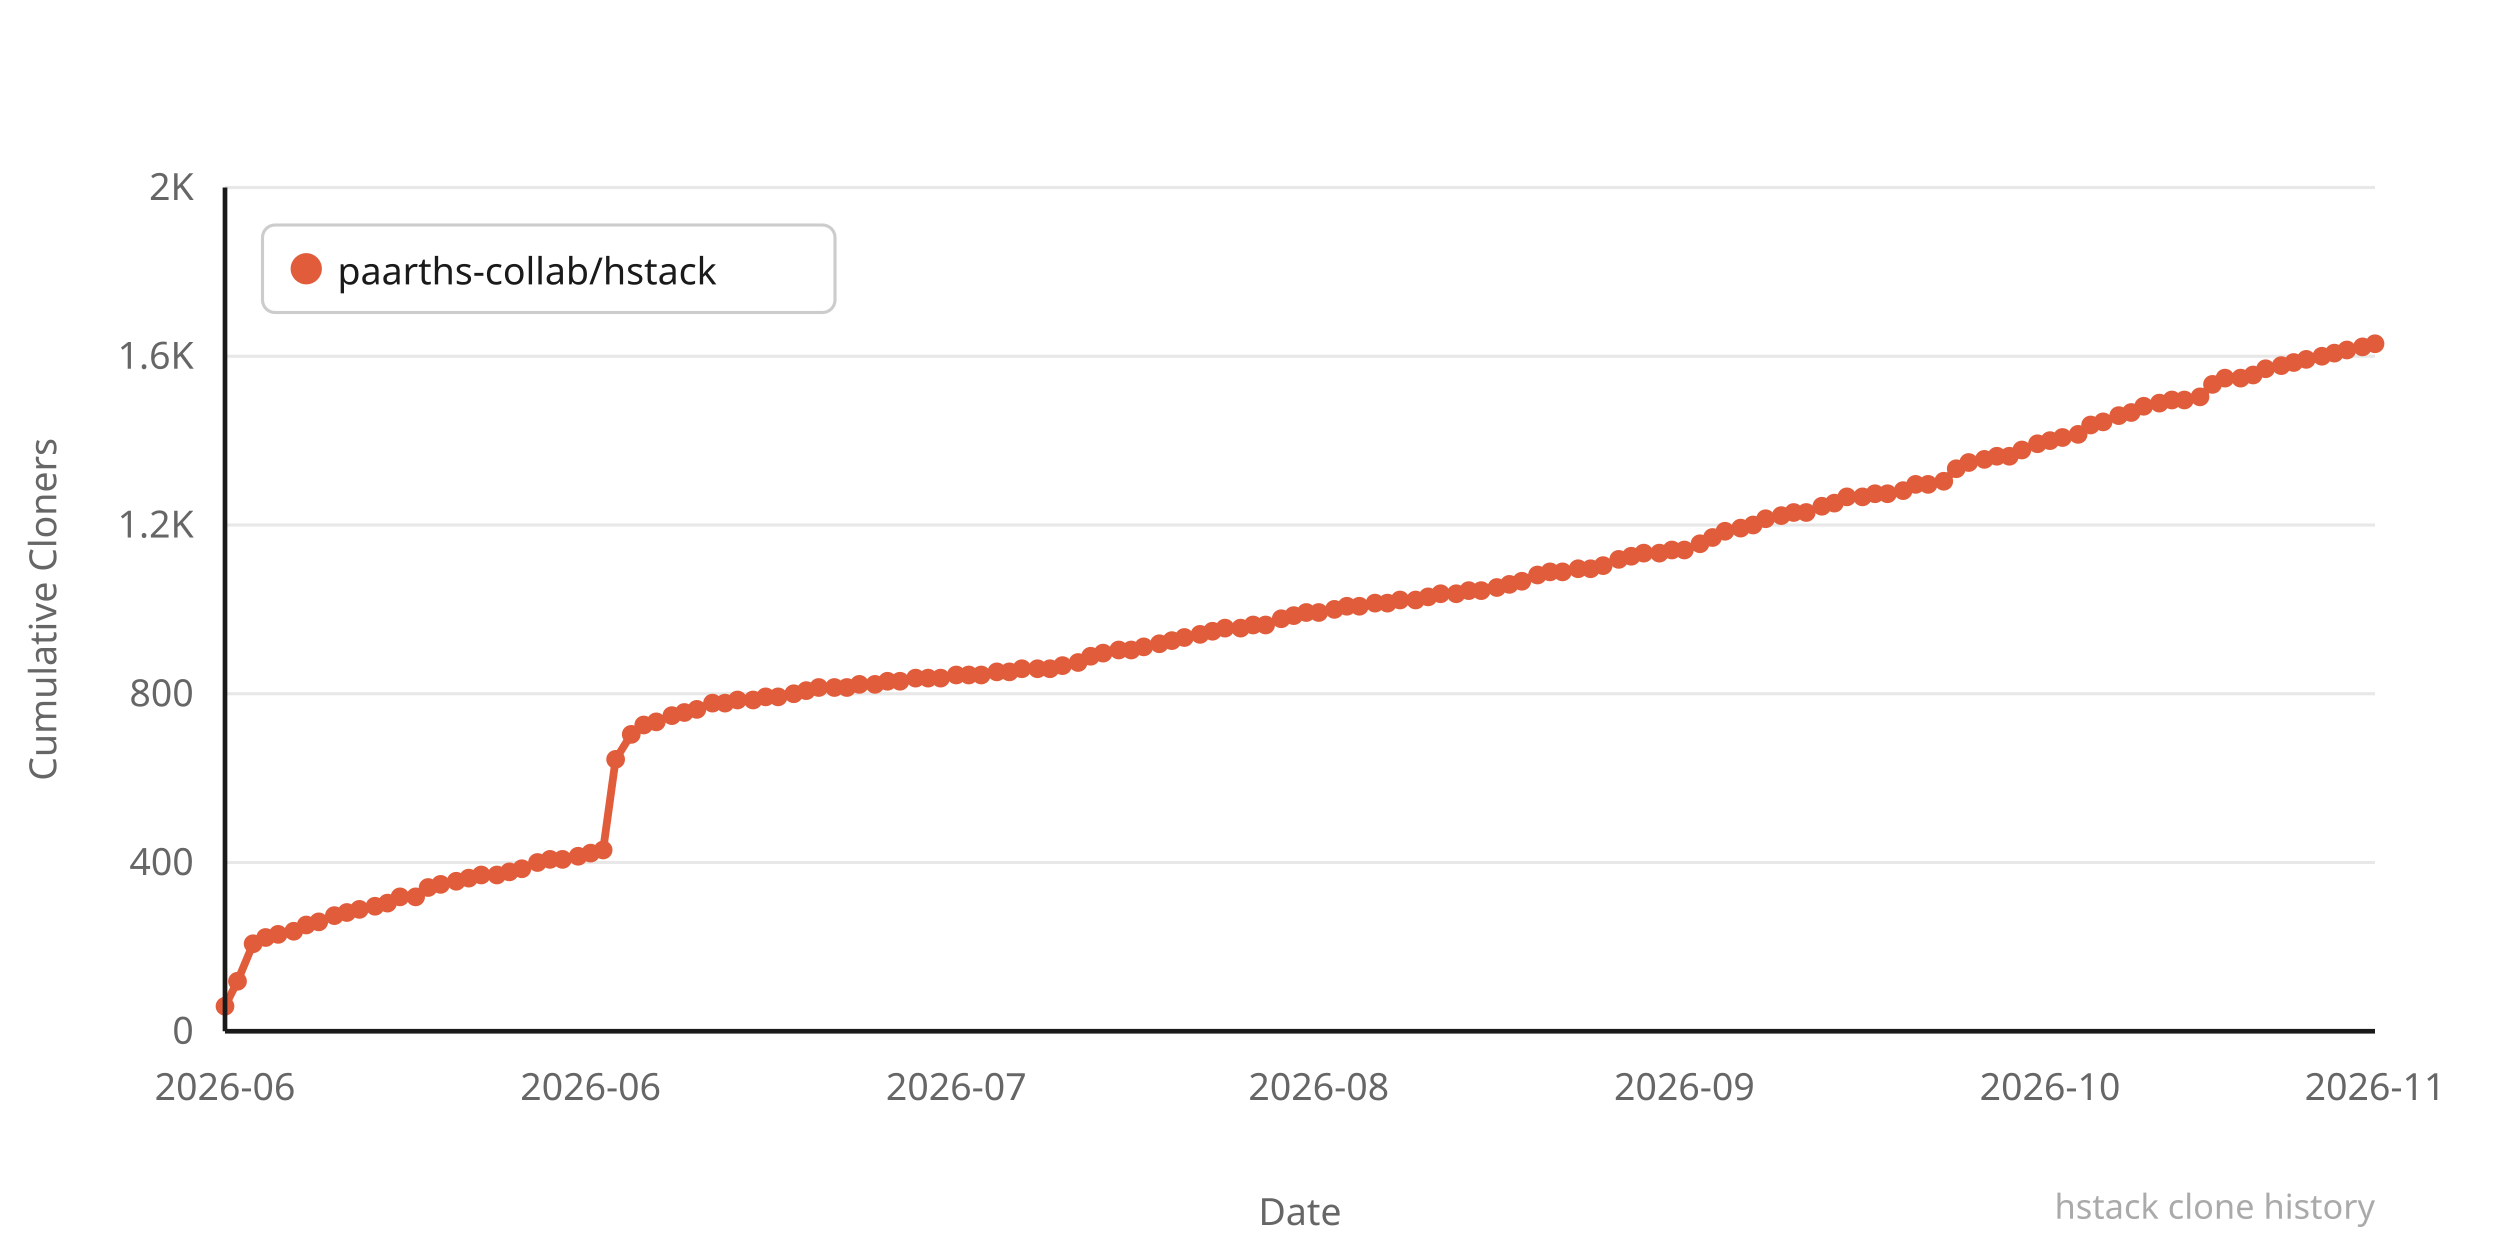
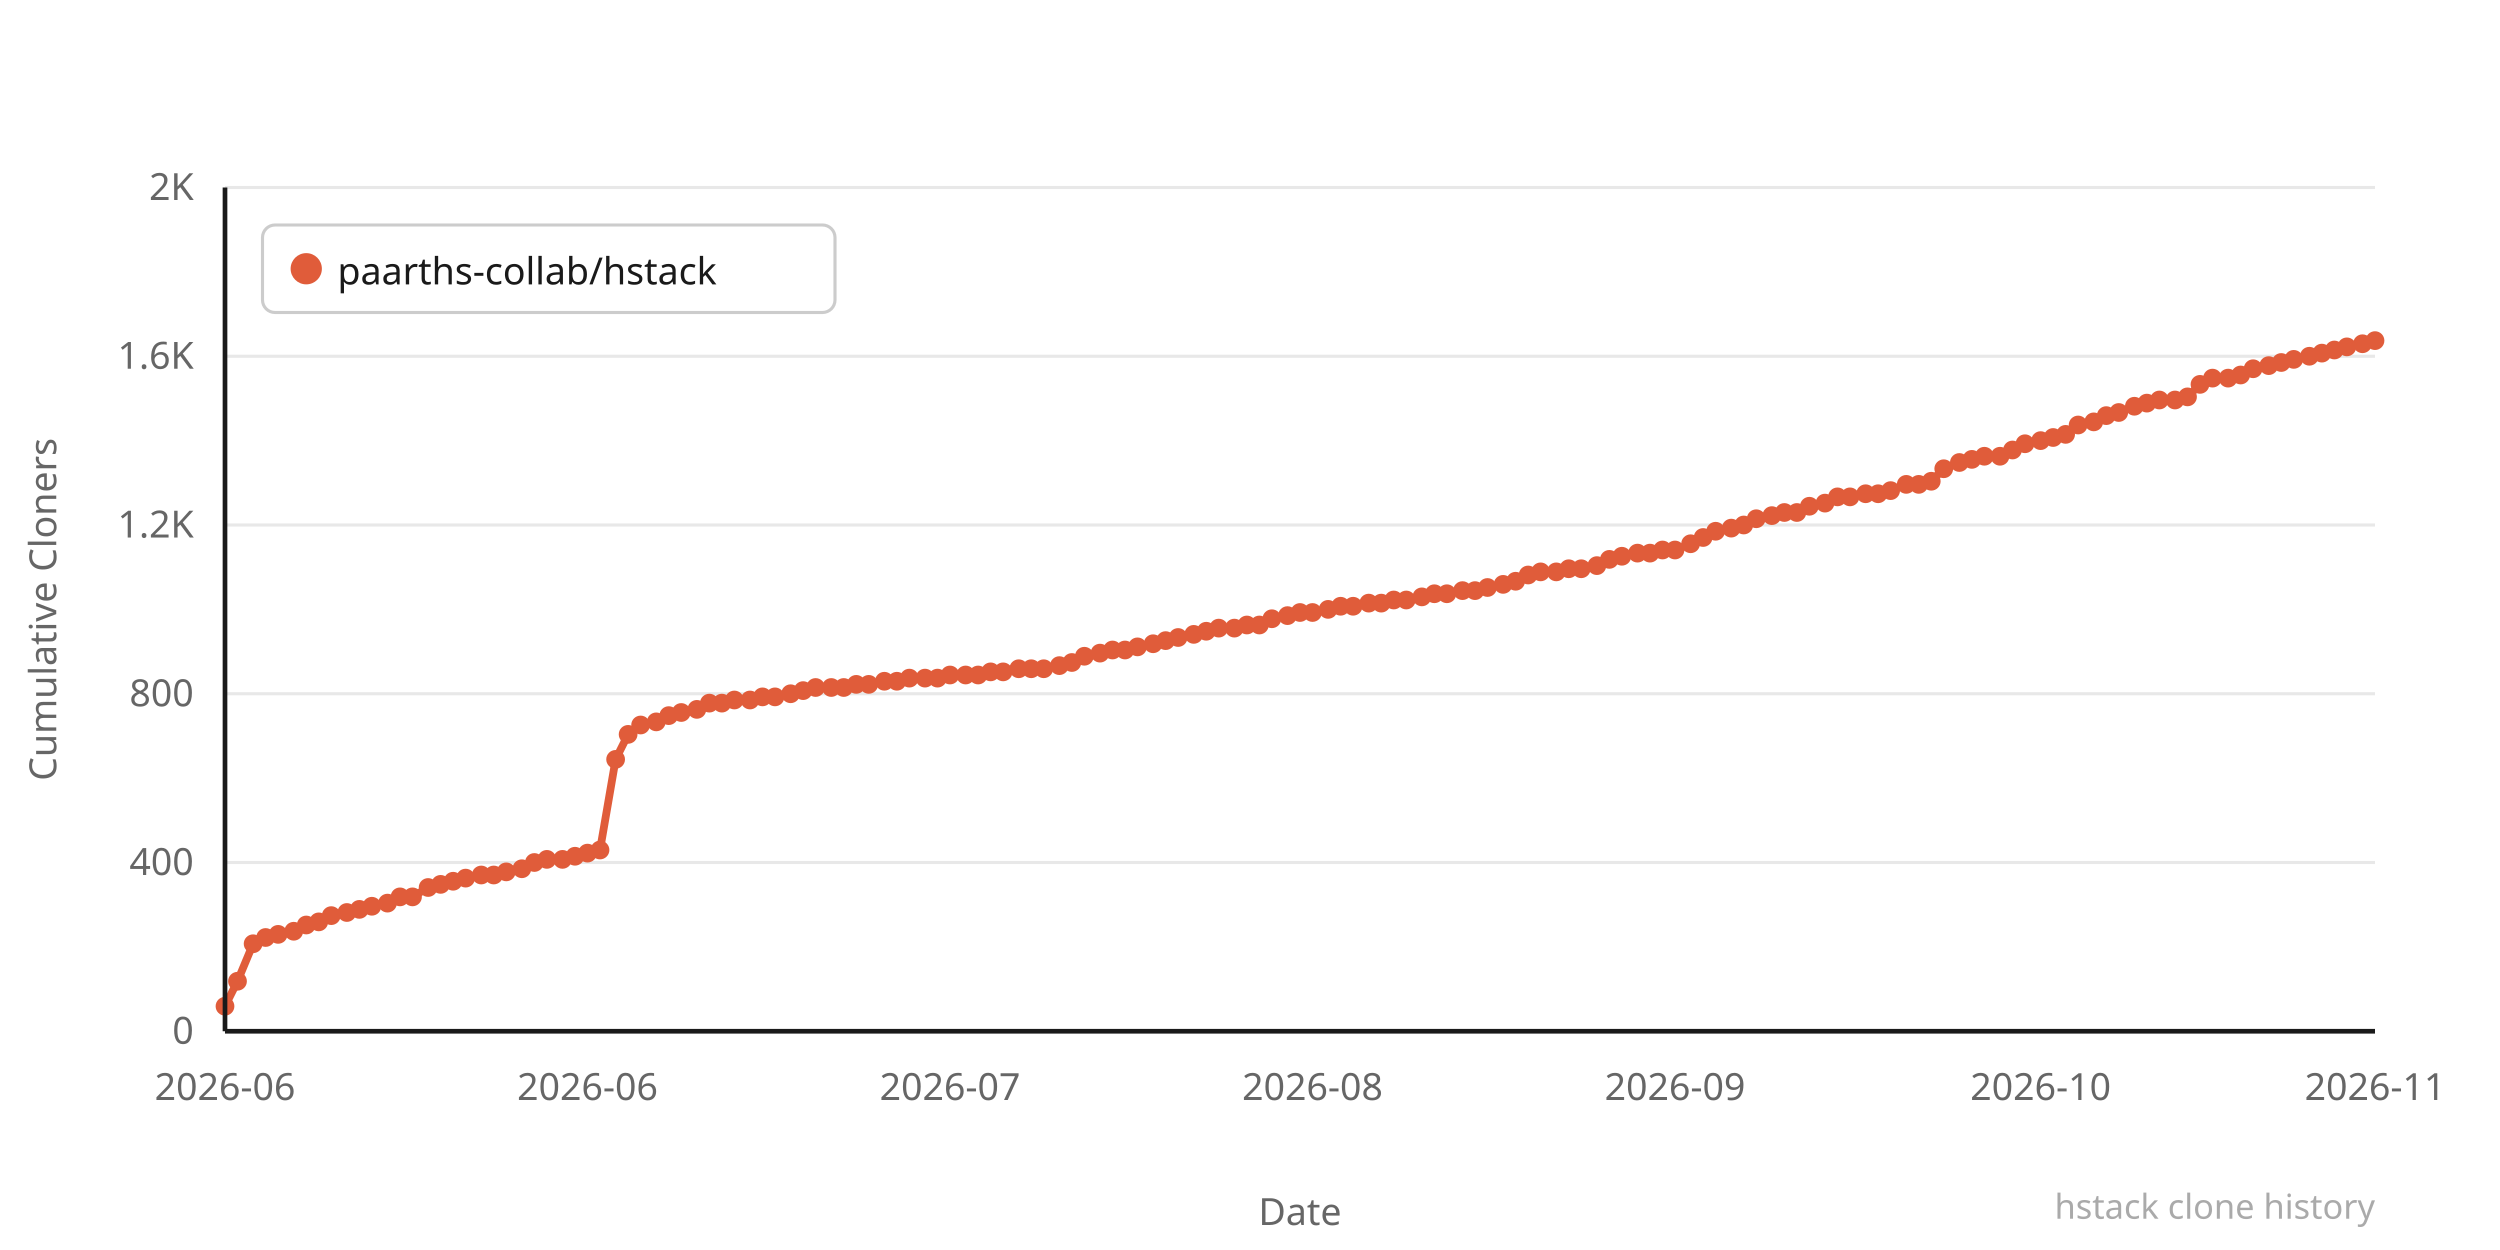
<svg xmlns="http://www.w3.org/2000/svg" width="800" height="400" viewBox="0 0 800 400">
  <rect width="800" height="400" fill="#ffffff" />
  <line x1="72" y1="330" x2="760" y2="330" stroke="#e8e8e8" stroke-width="1" />
  <text x="62" y="334" text-anchor="end" font-family="system-ui,sans-serif" font-size="12" fill="#666666">0</text>
  <line x1="72" y1="276" x2="760" y2="276" stroke="#e8e8e8" stroke-width="1" />
  <text x="62" y="280" text-anchor="end" font-family="system-ui,sans-serif" font-size="12" fill="#666666">400</text>
  <line x1="72" y1="222" x2="760" y2="222" stroke="#e8e8e8" stroke-width="1" />
  <text x="62" y="226" text-anchor="end" font-family="system-ui,sans-serif" font-size="12" fill="#666666">800</text>
  <line x1="72" y1="168" x2="760" y2="168" stroke="#e8e8e8" stroke-width="1" />
  <text x="62" y="172" text-anchor="end" font-family="system-ui,sans-serif" font-size="12" fill="#666666">1.2K</text>
  <line x1="72" y1="114" x2="760" y2="114" stroke="#e8e8e8" stroke-width="1" />
  <text x="62" y="118" text-anchor="end" font-family="system-ui,sans-serif" font-size="12" fill="#666666">1.6K</text>
  <line x1="72" y1="60" x2="760" y2="60" stroke="#e8e8e8" stroke-width="1" />
  <text x="62" y="64" text-anchor="end" font-family="system-ui,sans-serif" font-size="12" fill="#666666">2K</text>
-   <polyline points="72,322 76,314 81,302 85,300 89,299 94,298 98,296 102,295 107,293 111,292 115,291 120,290 124,289 128,287 133,287 137,284 141,283 146,282 150,281 154,280 159,280 163,279 167,278 172,276 176,275 180,275 185,274 189,273 193,272 197,243 202,235 206,232 210,231 215,229 219,228 223,227 228,225 232,225 236,224 241,224 245,223 249,223 254,222 258,221 262,220 267,220 271,220 275,219 280,219 284,218 288,218 293,217 297,217 301,217 306,216 310,216 314,216 319,215 323,215 327,214 332,214 336,214 340,213 345,212 349,210 353,209 358,208 362,208 366,207 371,206 375,205 379,204 384,203 388,202 392,201 397,201 401,200 405,200 410,198 414,197 418,196 422,196 427,195 431,194 435,194 440,193 444,193 448,192 453,192 457,191 461,190 466,190 470,189 474,189 479,188 483,187 487,186 492,184 496,183 500,183 505,182 509,182 513,181 518,179 522,178 526,177 531,177 535,176 539,176 544,174 548,172 552,170 557,169 561,168 565,166 570,165 574,164 578,164 583,162 587,161 591,159 596,159 600,158 604,158 609,157 613,155 617,155 622,154 626,150 630,148 635,147 639,146 643,146 647,144 652,142 656,141 660,140 665,139 669,136 673,135 678,133 682,132 686,130 691,129 695,128 699,128 704,127 708,123 712,121 717,121 721,120 725,118 730,117 734,116 738,115 743,114 747,113 751,112 756,111 760,110" fill="none" stroke="#e05c3a" stroke-width="2.5" stroke-linejoin="round" stroke-linecap="round" />
+   <polyline points="72,322 76,314 81,302 85,300 89,299 94,298 98,296 102,295 106,293 111,292 115,291 119,290 124,289 128,287 132,287 137,284 141,283 145,282 149,281 154,280 158,280 162,279 167,278 171,276 175,275 180,275 184,274 188,273 192,272 197,243 201,235 205,232 210,231 214,229 218,228 223,227 227,225 231,225 235,224 240,224 244,223 248,223 253,222 257,221 261,220 266,220 270,220 274,219 278,219 283,218 287,218 291,217 296,217 300,217 304,216 309,216 313,216 317,215 321,215 326,214 330,214 334,214 339,213 343,212 347,210 352,209 356,208 360,208 364,207 369,206 373,205 377,204 382,203 386,202 390,201 395,201 399,200 403,200 407,198 412,197 416,196 420,196 425,195 429,194 433,194 438,193 442,193 446,192 450,192 455,191 459,190 463,190 468,189 472,189 476,188 481,187 485,186 489,184 493,183 498,183 502,182 506,182 511,181 515,179 519,178 524,177 528,177 532,176 536,176 541,174 545,172 549,170 554,169 558,168 562,166 567,165 571,164 575,164 579,162 584,161 588,159 592,159 597,158 601,158 605,157 610,155 614,155 618,154 622,150 627,148 631,147 635,146 640,146 644,144 648,142 653,141 657,140 661,139 665,136 670,135 674,133 678,132 683,130 687,129 691,128 696,128 700,127 704,123 708,121 713,121 717,120 721,118 726,117 730,116 734,115 739,114 743,113 747,112 751,111 756,110 760,109" fill="none" stroke="#e05c3a" stroke-width="2.5" stroke-linejoin="round" stroke-linecap="round" />
  <circle cx="72" cy="322" r="3" fill="#e05c3a" />
  <circle cx="76" cy="314" r="3" fill="#e05c3a" />
  <circle cx="81" cy="302" r="3" fill="#e05c3a" />
  <circle cx="85" cy="300" r="3" fill="#e05c3a" />
  <circle cx="89" cy="299" r="3" fill="#e05c3a" />
  <circle cx="94" cy="298" r="3" fill="#e05c3a" />
  <circle cx="98" cy="296" r="3" fill="#e05c3a" />
  <circle cx="102" cy="295" r="3" fill="#e05c3a" />
-   <circle cx="107" cy="293" r="3" fill="#e05c3a" />
+   <circle cx="106" cy="293" r="3" fill="#e05c3a" />
  <circle cx="111" cy="292" r="3" fill="#e05c3a" />
  <circle cx="115" cy="291" r="3" fill="#e05c3a" />
-   <circle cx="120" cy="290" r="3" fill="#e05c3a" />
+   <circle cx="119" cy="290" r="3" fill="#e05c3a" />
  <circle cx="124" cy="289" r="3" fill="#e05c3a" />
  <circle cx="128" cy="287" r="3" fill="#e05c3a" />
-   <circle cx="133" cy="287" r="3" fill="#e05c3a" />
+   <circle cx="132" cy="287" r="3" fill="#e05c3a" />
  <circle cx="137" cy="284" r="3" fill="#e05c3a" />
  <circle cx="141" cy="283" r="3" fill="#e05c3a" />
-   <circle cx="146" cy="282" r="3" fill="#e05c3a" />
-   <circle cx="150" cy="281" r="3" fill="#e05c3a" />
+   <circle cx="145" cy="282" r="3" fill="#e05c3a" />
+   <circle cx="149" cy="281" r="3" fill="#e05c3a" />
  <circle cx="154" cy="280" r="3" fill="#e05c3a" />
-   <circle cx="159" cy="280" r="3" fill="#e05c3a" />
-   <circle cx="163" cy="279" r="3" fill="#e05c3a" />
+   <circle cx="158" cy="280" r="3" fill="#e05c3a" />
+   <circle cx="162" cy="279" r="3" fill="#e05c3a" />
  <circle cx="167" cy="278" r="3" fill="#e05c3a" />
-   <circle cx="172" cy="276" r="3" fill="#e05c3a" />
-   <circle cx="176" cy="275" r="3" fill="#e05c3a" />
+   <circle cx="171" cy="276" r="3" fill="#e05c3a" />
+   <circle cx="175" cy="275" r="3" fill="#e05c3a" />
  <circle cx="180" cy="275" r="3" fill="#e05c3a" />
-   <circle cx="185" cy="274" r="3" fill="#e05c3a" />
-   <circle cx="189" cy="273" r="3" fill="#e05c3a" />
-   <circle cx="193" cy="272" r="3" fill="#e05c3a" />
+   <circle cx="184" cy="274" r="3" fill="#e05c3a" />
+   <circle cx="188" cy="273" r="3" fill="#e05c3a" />
+   <circle cx="192" cy="272" r="3" fill="#e05c3a" />
  <circle cx="197" cy="243" r="3" fill="#e05c3a" />
-   <circle cx="202" cy="235" r="3" fill="#e05c3a" />
-   <circle cx="206" cy="232" r="3" fill="#e05c3a" />
+   <circle cx="201" cy="235" r="3" fill="#e05c3a" />
+   <circle cx="205" cy="232" r="3" fill="#e05c3a" />
  <circle cx="210" cy="231" r="3" fill="#e05c3a" />
-   <circle cx="215" cy="229" r="3" fill="#e05c3a" />
-   <circle cx="219" cy="228" r="3" fill="#e05c3a" />
+   <circle cx="214" cy="229" r="3" fill="#e05c3a" />
+   <circle cx="218" cy="228" r="3" fill="#e05c3a" />
  <circle cx="223" cy="227" r="3" fill="#e05c3a" />
-   <circle cx="228" cy="225" r="3" fill="#e05c3a" />
-   <circle cx="232" cy="225" r="3" fill="#e05c3a" />
-   <circle cx="236" cy="224" r="3" fill="#e05c3a" />
-   <circle cx="241" cy="224" r="3" fill="#e05c3a" />
-   <circle cx="245" cy="223" r="3" fill="#e05c3a" />
-   <circle cx="249" cy="223" r="3" fill="#e05c3a" />
-   <circle cx="254" cy="222" r="3" fill="#e05c3a" />
-   <circle cx="258" cy="221" r="3" fill="#e05c3a" />
-   <circle cx="262" cy="220" r="3" fill="#e05c3a" />
-   <circle cx="267" cy="220" r="3" fill="#e05c3a" />
-   <circle cx="271" cy="220" r="3" fill="#e05c3a" />
-   <circle cx="275" cy="219" r="3" fill="#e05c3a" />
-   <circle cx="280" cy="219" r="3" fill="#e05c3a" />
-   <circle cx="284" cy="218" r="3" fill="#e05c3a" />
-   <circle cx="288" cy="218" r="3" fill="#e05c3a" />
-   <circle cx="293" cy="217" r="3" fill="#e05c3a" />
-   <circle cx="297" cy="217" r="3" fill="#e05c3a" />
-   <circle cx="301" cy="217" r="3" fill="#e05c3a" />
-   <circle cx="306" cy="216" r="3" fill="#e05c3a" />
-   <circle cx="310" cy="216" r="3" fill="#e05c3a" />
-   <circle cx="314" cy="216" r="3" fill="#e05c3a" />
-   <circle cx="319" cy="215" r="3" fill="#e05c3a" />
-   <circle cx="323" cy="215" r="3" fill="#e05c3a" />
-   <circle cx="327" cy="214" r="3" fill="#e05c3a" />
-   <circle cx="332" cy="214" r="3" fill="#e05c3a" />
-   <circle cx="336" cy="214" r="3" fill="#e05c3a" />
-   <circle cx="340" cy="213" r="3" fill="#e05c3a" />
-   <circle cx="345" cy="212" r="3" fill="#e05c3a" />
-   <circle cx="349" cy="210" r="3" fill="#e05c3a" />
-   <circle cx="353" cy="209" r="3" fill="#e05c3a" />
-   <circle cx="358" cy="208" r="3" fill="#e05c3a" />
-   <circle cx="362" cy="208" r="3" fill="#e05c3a" />
-   <circle cx="366" cy="207" r="3" fill="#e05c3a" />
-   <circle cx="371" cy="206" r="3" fill="#e05c3a" />
-   <circle cx="375" cy="205" r="3" fill="#e05c3a" />
-   <circle cx="379" cy="204" r="3" fill="#e05c3a" />
-   <circle cx="384" cy="203" r="3" fill="#e05c3a" />
-   <circle cx="388" cy="202" r="3" fill="#e05c3a" />
-   <circle cx="392" cy="201" r="3" fill="#e05c3a" />
-   <circle cx="397" cy="201" r="3" fill="#e05c3a" />
-   <circle cx="401" cy="200" r="3" fill="#e05c3a" />
-   <circle cx="405" cy="200" r="3" fill="#e05c3a" />
-   <circle cx="410" cy="198" r="3" fill="#e05c3a" />
-   <circle cx="414" cy="197" r="3" fill="#e05c3a" />
-   <circle cx="418" cy="196" r="3" fill="#e05c3a" />
-   <circle cx="422" cy="196" r="3" fill="#e05c3a" />
-   <circle cx="427" cy="195" r="3" fill="#e05c3a" />
-   <circle cx="431" cy="194" r="3" fill="#e05c3a" />
-   <circle cx="435" cy="194" r="3" fill="#e05c3a" />
-   <circle cx="440" cy="193" r="3" fill="#e05c3a" />
-   <circle cx="444" cy="193" r="3" fill="#e05c3a" />
-   <circle cx="448" cy="192" r="3" fill="#e05c3a" />
-   <circle cx="453" cy="192" r="3" fill="#e05c3a" />
-   <circle cx="457" cy="191" r="3" fill="#e05c3a" />
-   <circle cx="461" cy="190" r="3" fill="#e05c3a" />
-   <circle cx="466" cy="190" r="3" fill="#e05c3a" />
-   <circle cx="470" cy="189" r="3" fill="#e05c3a" />
-   <circle cx="474" cy="189" r="3" fill="#e05c3a" />
-   <circle cx="479" cy="188" r="3" fill="#e05c3a" />
-   <circle cx="483" cy="187" r="3" fill="#e05c3a" />
-   <circle cx="487" cy="186" r="3" fill="#e05c3a" />
-   <circle cx="492" cy="184" r="3" fill="#e05c3a" />
-   <circle cx="496" cy="183" r="3" fill="#e05c3a" />
-   <circle cx="500" cy="183" r="3" fill="#e05c3a" />
-   <circle cx="505" cy="182" r="3" fill="#e05c3a" />
-   <circle cx="509" cy="182" r="3" fill="#e05c3a" />
-   <circle cx="513" cy="181" r="3" fill="#e05c3a" />
-   <circle cx="518" cy="179" r="3" fill="#e05c3a" />
-   <circle cx="522" cy="178" r="3" fill="#e05c3a" />
-   <circle cx="526" cy="177" r="3" fill="#e05c3a" />
-   <circle cx="531" cy="177" r="3" fill="#e05c3a" />
-   <circle cx="535" cy="176" r="3" fill="#e05c3a" />
-   <circle cx="539" cy="176" r="3" fill="#e05c3a" />
-   <circle cx="544" cy="174" r="3" fill="#e05c3a" />
-   <circle cx="548" cy="172" r="3" fill="#e05c3a" />
-   <circle cx="552" cy="170" r="3" fill="#e05c3a" />
-   <circle cx="557" cy="169" r="3" fill="#e05c3a" />
-   <circle cx="561" cy="168" r="3" fill="#e05c3a" />
-   <circle cx="565" cy="166" r="3" fill="#e05c3a" />
-   <circle cx="570" cy="165" r="3" fill="#e05c3a" />
-   <circle cx="574" cy="164" r="3" fill="#e05c3a" />
-   <circle cx="578" cy="164" r="3" fill="#e05c3a" />
-   <circle cx="583" cy="162" r="3" fill="#e05c3a" />
-   <circle cx="587" cy="161" r="3" fill="#e05c3a" />
-   <circle cx="591" cy="159" r="3" fill="#e05c3a" />
-   <circle cx="596" cy="159" r="3" fill="#e05c3a" />
-   <circle cx="600" cy="158" r="3" fill="#e05c3a" />
-   <circle cx="604" cy="158" r="3" fill="#e05c3a" />
-   <circle cx="609" cy="157" r="3" fill="#e05c3a" />
-   <circle cx="613" cy="155" r="3" fill="#e05c3a" />
-   <circle cx="617" cy="155" r="3" fill="#e05c3a" />
-   <circle cx="622" cy="154" r="3" fill="#e05c3a" />
-   <circle cx="626" cy="150" r="3" fill="#e05c3a" />
-   <circle cx="630" cy="148" r="3" fill="#e05c3a" />
-   <circle cx="635" cy="147" r="3" fill="#e05c3a" />
-   <circle cx="639" cy="146" r="3" fill="#e05c3a" />
-   <circle cx="643" cy="146" r="3" fill="#e05c3a" />
-   <circle cx="647" cy="144" r="3" fill="#e05c3a" />
-   <circle cx="652" cy="142" r="3" fill="#e05c3a" />
-   <circle cx="656" cy="141" r="3" fill="#e05c3a" />
-   <circle cx="660" cy="140" r="3" fill="#e05c3a" />
-   <circle cx="665" cy="139" r="3" fill="#e05c3a" />
-   <circle cx="669" cy="136" r="3" fill="#e05c3a" />
-   <circle cx="673" cy="135" r="3" fill="#e05c3a" />
-   <circle cx="678" cy="133" r="3" fill="#e05c3a" />
-   <circle cx="682" cy="132" r="3" fill="#e05c3a" />
-   <circle cx="686" cy="130" r="3" fill="#e05c3a" />
-   <circle cx="691" cy="129" r="3" fill="#e05c3a" />
-   <circle cx="695" cy="128" r="3" fill="#e05c3a" />
-   <circle cx="699" cy="128" r="3" fill="#e05c3a" />
-   <circle cx="704" cy="127" r="3" fill="#e05c3a" />
-   <circle cx="708" cy="123" r="3" fill="#e05c3a" />
-   <circle cx="712" cy="121" r="3" fill="#e05c3a" />
-   <circle cx="717" cy="121" r="3" fill="#e05c3a" />
-   <circle cx="721" cy="120" r="3" fill="#e05c3a" />
-   <circle cx="725" cy="118" r="3" fill="#e05c3a" />
-   <circle cx="730" cy="117" r="3" fill="#e05c3a" />
-   <circle cx="734" cy="116" r="3" fill="#e05c3a" />
-   <circle cx="738" cy="115" r="3" fill="#e05c3a" />
-   <circle cx="743" cy="114" r="3" fill="#e05c3a" />
-   <circle cx="747" cy="113" r="3" fill="#e05c3a" />
-   <circle cx="751" cy="112" r="3" fill="#e05c3a" />
-   <circle cx="756" cy="111" r="3" fill="#e05c3a" />
-   <circle cx="760" cy="110" r="3" fill="#e05c3a" />
+   <circle cx="227" cy="225" r="3" fill="#e05c3a" />
+   <circle cx="231" cy="225" r="3" fill="#e05c3a" />
+   <circle cx="235" cy="224" r="3" fill="#e05c3a" />
+   <circle cx="240" cy="224" r="3" fill="#e05c3a" />
+   <circle cx="244" cy="223" r="3" fill="#e05c3a" />
+   <circle cx="248" cy="223" r="3" fill="#e05c3a" />
+   <circle cx="253" cy="222" r="3" fill="#e05c3a" />
+   <circle cx="257" cy="221" r="3" fill="#e05c3a" />
+   <circle cx="261" cy="220" r="3" fill="#e05c3a" />
+   <circle cx="266" cy="220" r="3" fill="#e05c3a" />
+   <circle cx="270" cy="220" r="3" fill="#e05c3a" />
+   <circle cx="274" cy="219" r="3" fill="#e05c3a" />
+   <circle cx="278" cy="219" r="3" fill="#e05c3a" />
+   <circle cx="283" cy="218" r="3" fill="#e05c3a" />
+   <circle cx="287" cy="218" r="3" fill="#e05c3a" />
+   <circle cx="291" cy="217" r="3" fill="#e05c3a" />
+   <circle cx="296" cy="217" r="3" fill="#e05c3a" />
+   <circle cx="300" cy="217" r="3" fill="#e05c3a" />
+   <circle cx="304" cy="216" r="3" fill="#e05c3a" />
+   <circle cx="309" cy="216" r="3" fill="#e05c3a" />
+   <circle cx="313" cy="216" r="3" fill="#e05c3a" />
+   <circle cx="317" cy="215" r="3" fill="#e05c3a" />
+   <circle cx="321" cy="215" r="3" fill="#e05c3a" />
+   <circle cx="326" cy="214" r="3" fill="#e05c3a" />
+   <circle cx="330" cy="214" r="3" fill="#e05c3a" />
+   <circle cx="334" cy="214" r="3" fill="#e05c3a" />
+   <circle cx="339" cy="213" r="3" fill="#e05c3a" />
+   <circle cx="343" cy="212" r="3" fill="#e05c3a" />
+   <circle cx="347" cy="210" r="3" fill="#e05c3a" />
+   <circle cx="352" cy="209" r="3" fill="#e05c3a" />
+   <circle cx="356" cy="208" r="3" fill="#e05c3a" />
+   <circle cx="360" cy="208" r="3" fill="#e05c3a" />
+   <circle cx="364" cy="207" r="3" fill="#e05c3a" />
+   <circle cx="369" cy="206" r="3" fill="#e05c3a" />
+   <circle cx="373" cy="205" r="3" fill="#e05c3a" />
+   <circle cx="377" cy="204" r="3" fill="#e05c3a" />
+   <circle cx="382" cy="203" r="3" fill="#e05c3a" />
+   <circle cx="386" cy="202" r="3" fill="#e05c3a" />
+   <circle cx="390" cy="201" r="3" fill="#e05c3a" />
+   <circle cx="395" cy="201" r="3" fill="#e05c3a" />
+   <circle cx="399" cy="200" r="3" fill="#e05c3a" />
+   <circle cx="403" cy="200" r="3" fill="#e05c3a" />
+   <circle cx="407" cy="198" r="3" fill="#e05c3a" />
+   <circle cx="412" cy="197" r="3" fill="#e05c3a" />
+   <circle cx="416" cy="196" r="3" fill="#e05c3a" />
+   <circle cx="420" cy="196" r="3" fill="#e05c3a" />
+   <circle cx="425" cy="195" r="3" fill="#e05c3a" />
+   <circle cx="429" cy="194" r="3" fill="#e05c3a" />
+   <circle cx="433" cy="194" r="3" fill="#e05c3a" />
+   <circle cx="438" cy="193" r="3" fill="#e05c3a" />
+   <circle cx="442" cy="193" r="3" fill="#e05c3a" />
+   <circle cx="446" cy="192" r="3" fill="#e05c3a" />
+   <circle cx="450" cy="192" r="3" fill="#e05c3a" />
+   <circle cx="455" cy="191" r="3" fill="#e05c3a" />
+   <circle cx="459" cy="190" r="3" fill="#e05c3a" />
+   <circle cx="463" cy="190" r="3" fill="#e05c3a" />
+   <circle cx="468" cy="189" r="3" fill="#e05c3a" />
+   <circle cx="472" cy="189" r="3" fill="#e05c3a" />
+   <circle cx="476" cy="188" r="3" fill="#e05c3a" />
+   <circle cx="481" cy="187" r="3" fill="#e05c3a" />
+   <circle cx="485" cy="186" r="3" fill="#e05c3a" />
+   <circle cx="489" cy="184" r="3" fill="#e05c3a" />
+   <circle cx="493" cy="183" r="3" fill="#e05c3a" />
+   <circle cx="498" cy="183" r="3" fill="#e05c3a" />
+   <circle cx="502" cy="182" r="3" fill="#e05c3a" />
+   <circle cx="506" cy="182" r="3" fill="#e05c3a" />
+   <circle cx="511" cy="181" r="3" fill="#e05c3a" />
+   <circle cx="515" cy="179" r="3" fill="#e05c3a" />
+   <circle cx="519" cy="178" r="3" fill="#e05c3a" />
+   <circle cx="524" cy="177" r="3" fill="#e05c3a" />
+   <circle cx="528" cy="177" r="3" fill="#e05c3a" />
+   <circle cx="532" cy="176" r="3" fill="#e05c3a" />
+   <circle cx="536" cy="176" r="3" fill="#e05c3a" />
+   <circle cx="541" cy="174" r="3" fill="#e05c3a" />
+   <circle cx="545" cy="172" r="3" fill="#e05c3a" />
+   <circle cx="549" cy="170" r="3" fill="#e05c3a" />
+   <circle cx="554" cy="169" r="3" fill="#e05c3a" />
+   <circle cx="558" cy="168" r="3" fill="#e05c3a" />
+   <circle cx="562" cy="166" r="3" fill="#e05c3a" />
+   <circle cx="567" cy="165" r="3" fill="#e05c3a" />
+   <circle cx="571" cy="164" r="3" fill="#e05c3a" />
+   <circle cx="575" cy="164" r="3" fill="#e05c3a" />
+   <circle cx="579" cy="162" r="3" fill="#e05c3a" />
+   <circle cx="584" cy="161" r="3" fill="#e05c3a" />
+   <circle cx="588" cy="159" r="3" fill="#e05c3a" />
+   <circle cx="592" cy="159" r="3" fill="#e05c3a" />
+   <circle cx="597" cy="158" r="3" fill="#e05c3a" />
+   <circle cx="601" cy="158" r="3" fill="#e05c3a" />
+   <circle cx="605" cy="157" r="3" fill="#e05c3a" />
+   <circle cx="610" cy="155" r="3" fill="#e05c3a" />
+   <circle cx="614" cy="155" r="3" fill="#e05c3a" />
+   <circle cx="618" cy="154" r="3" fill="#e05c3a" />
+   <circle cx="622" cy="150" r="3" fill="#e05c3a" />
+   <circle cx="627" cy="148" r="3" fill="#e05c3a" />
+   <circle cx="631" cy="147" r="3" fill="#e05c3a" />
+   <circle cx="635" cy="146" r="3" fill="#e05c3a" />
+   <circle cx="640" cy="146" r="3" fill="#e05c3a" />
+   <circle cx="644" cy="144" r="3" fill="#e05c3a" />
+   <circle cx="648" cy="142" r="3" fill="#e05c3a" />
+   <circle cx="653" cy="141" r="3" fill="#e05c3a" />
+   <circle cx="657" cy="140" r="3" fill="#e05c3a" />
+   <circle cx="661" cy="139" r="3" fill="#e05c3a" />
+   <circle cx="665" cy="136" r="3" fill="#e05c3a" />
+   <circle cx="670" cy="135" r="3" fill="#e05c3a" />
+   <circle cx="674" cy="133" r="3" fill="#e05c3a" />
+   <circle cx="678" cy="132" r="3" fill="#e05c3a" />
+   <circle cx="683" cy="130" r="3" fill="#e05c3a" />
+   <circle cx="687" cy="129" r="3" fill="#e05c3a" />
+   <circle cx="691" cy="128" r="3" fill="#e05c3a" />
+   <circle cx="696" cy="128" r="3" fill="#e05c3a" />
+   <circle cx="700" cy="127" r="3" fill="#e05c3a" />
+   <circle cx="704" cy="123" r="3" fill="#e05c3a" />
+   <circle cx="708" cy="121" r="3" fill="#e05c3a" />
+   <circle cx="713" cy="121" r="3" fill="#e05c3a" />
+   <circle cx="717" cy="120" r="3" fill="#e05c3a" />
+   <circle cx="721" cy="118" r="3" fill="#e05c3a" />
+   <circle cx="726" cy="117" r="3" fill="#e05c3a" />
+   <circle cx="730" cy="116" r="3" fill="#e05c3a" />
+   <circle cx="734" cy="115" r="3" fill="#e05c3a" />
+   <circle cx="739" cy="114" r="3" fill="#e05c3a" />
+   <circle cx="743" cy="113" r="3" fill="#e05c3a" />
+   <circle cx="747" cy="112" r="3" fill="#e05c3a" />
+   <circle cx="751" cy="111" r="3" fill="#e05c3a" />
+   <circle cx="756" cy="110" r="3" fill="#e05c3a" />
+   <circle cx="760" cy="109" r="3" fill="#e05c3a" />
  <text x="72" y="352" text-anchor="middle" font-family="system-ui,sans-serif" font-size="12" fill="#666666">2026-06</text>
-   <text x="189" y="352" text-anchor="middle" font-family="system-ui,sans-serif" font-size="12" fill="#666666">2026-06</text>
-   <text x="306" y="352" text-anchor="middle" font-family="system-ui,sans-serif" font-size="12" fill="#666666">2026-07</text>
-   <text x="422" y="352" text-anchor="middle" font-family="system-ui,sans-serif" font-size="12" fill="#666666">2026-08</text>
-   <text x="539" y="352" text-anchor="middle" font-family="system-ui,sans-serif" font-size="12" fill="#666666">2026-09</text>
-   <text x="656" y="352" text-anchor="middle" font-family="system-ui,sans-serif" font-size="12" fill="#666666">2026-10</text>
+   <text x="188" y="352" text-anchor="middle" font-family="system-ui,sans-serif" font-size="12" fill="#666666">2026-06</text>
+   <text x="304" y="352" text-anchor="middle" font-family="system-ui,sans-serif" font-size="12" fill="#666666">2026-07</text>
+   <text x="420" y="352" text-anchor="middle" font-family="system-ui,sans-serif" font-size="12" fill="#666666">2026-08</text>
+   <text x="536" y="352" text-anchor="middle" font-family="system-ui,sans-serif" font-size="12" fill="#666666">2026-09</text>
+   <text x="653" y="352" text-anchor="middle" font-family="system-ui,sans-serif" font-size="12" fill="#666666">2026-10</text>
  <text x="760" y="352" text-anchor="middle" font-family="system-ui,sans-serif" font-size="12" fill="#666666">2026-11</text>
  <text x="-195" y="18" transform="rotate(-90)" text-anchor="middle" font-family="system-ui,sans-serif" font-size="12" fill="#666666">Cumulative Cloners</text>
  <text x="416" y="392" text-anchor="middle" font-family="system-ui,sans-serif" font-size="12" fill="#666666">Date</text>
  <line x1="72" y1="60" x2="72" y2="330" stroke="#1a1a1a" stroke-width="1.5" />
  <line x1="72" y1="330" x2="760" y2="330" stroke="#1a1a1a" stroke-width="1.5" />
  <rect x="84" y="72" width="183.2" height="28" rx="4" fill="#ffffff" stroke="#cccccc" stroke-width="1" />
  <circle cx="98" cy="86" r="5" fill="#e05c3a" />
  <text x="108" y="91" font-family="system-ui,sans-serif" font-size="12" fill="#1a1a1a">paarths-collab/hstack</text>
  <text x="760" y="390" text-anchor="end" font-family="system-ui,sans-serif" font-size="11" fill="#aaaaaa">hstack clone history</text>
</svg>
